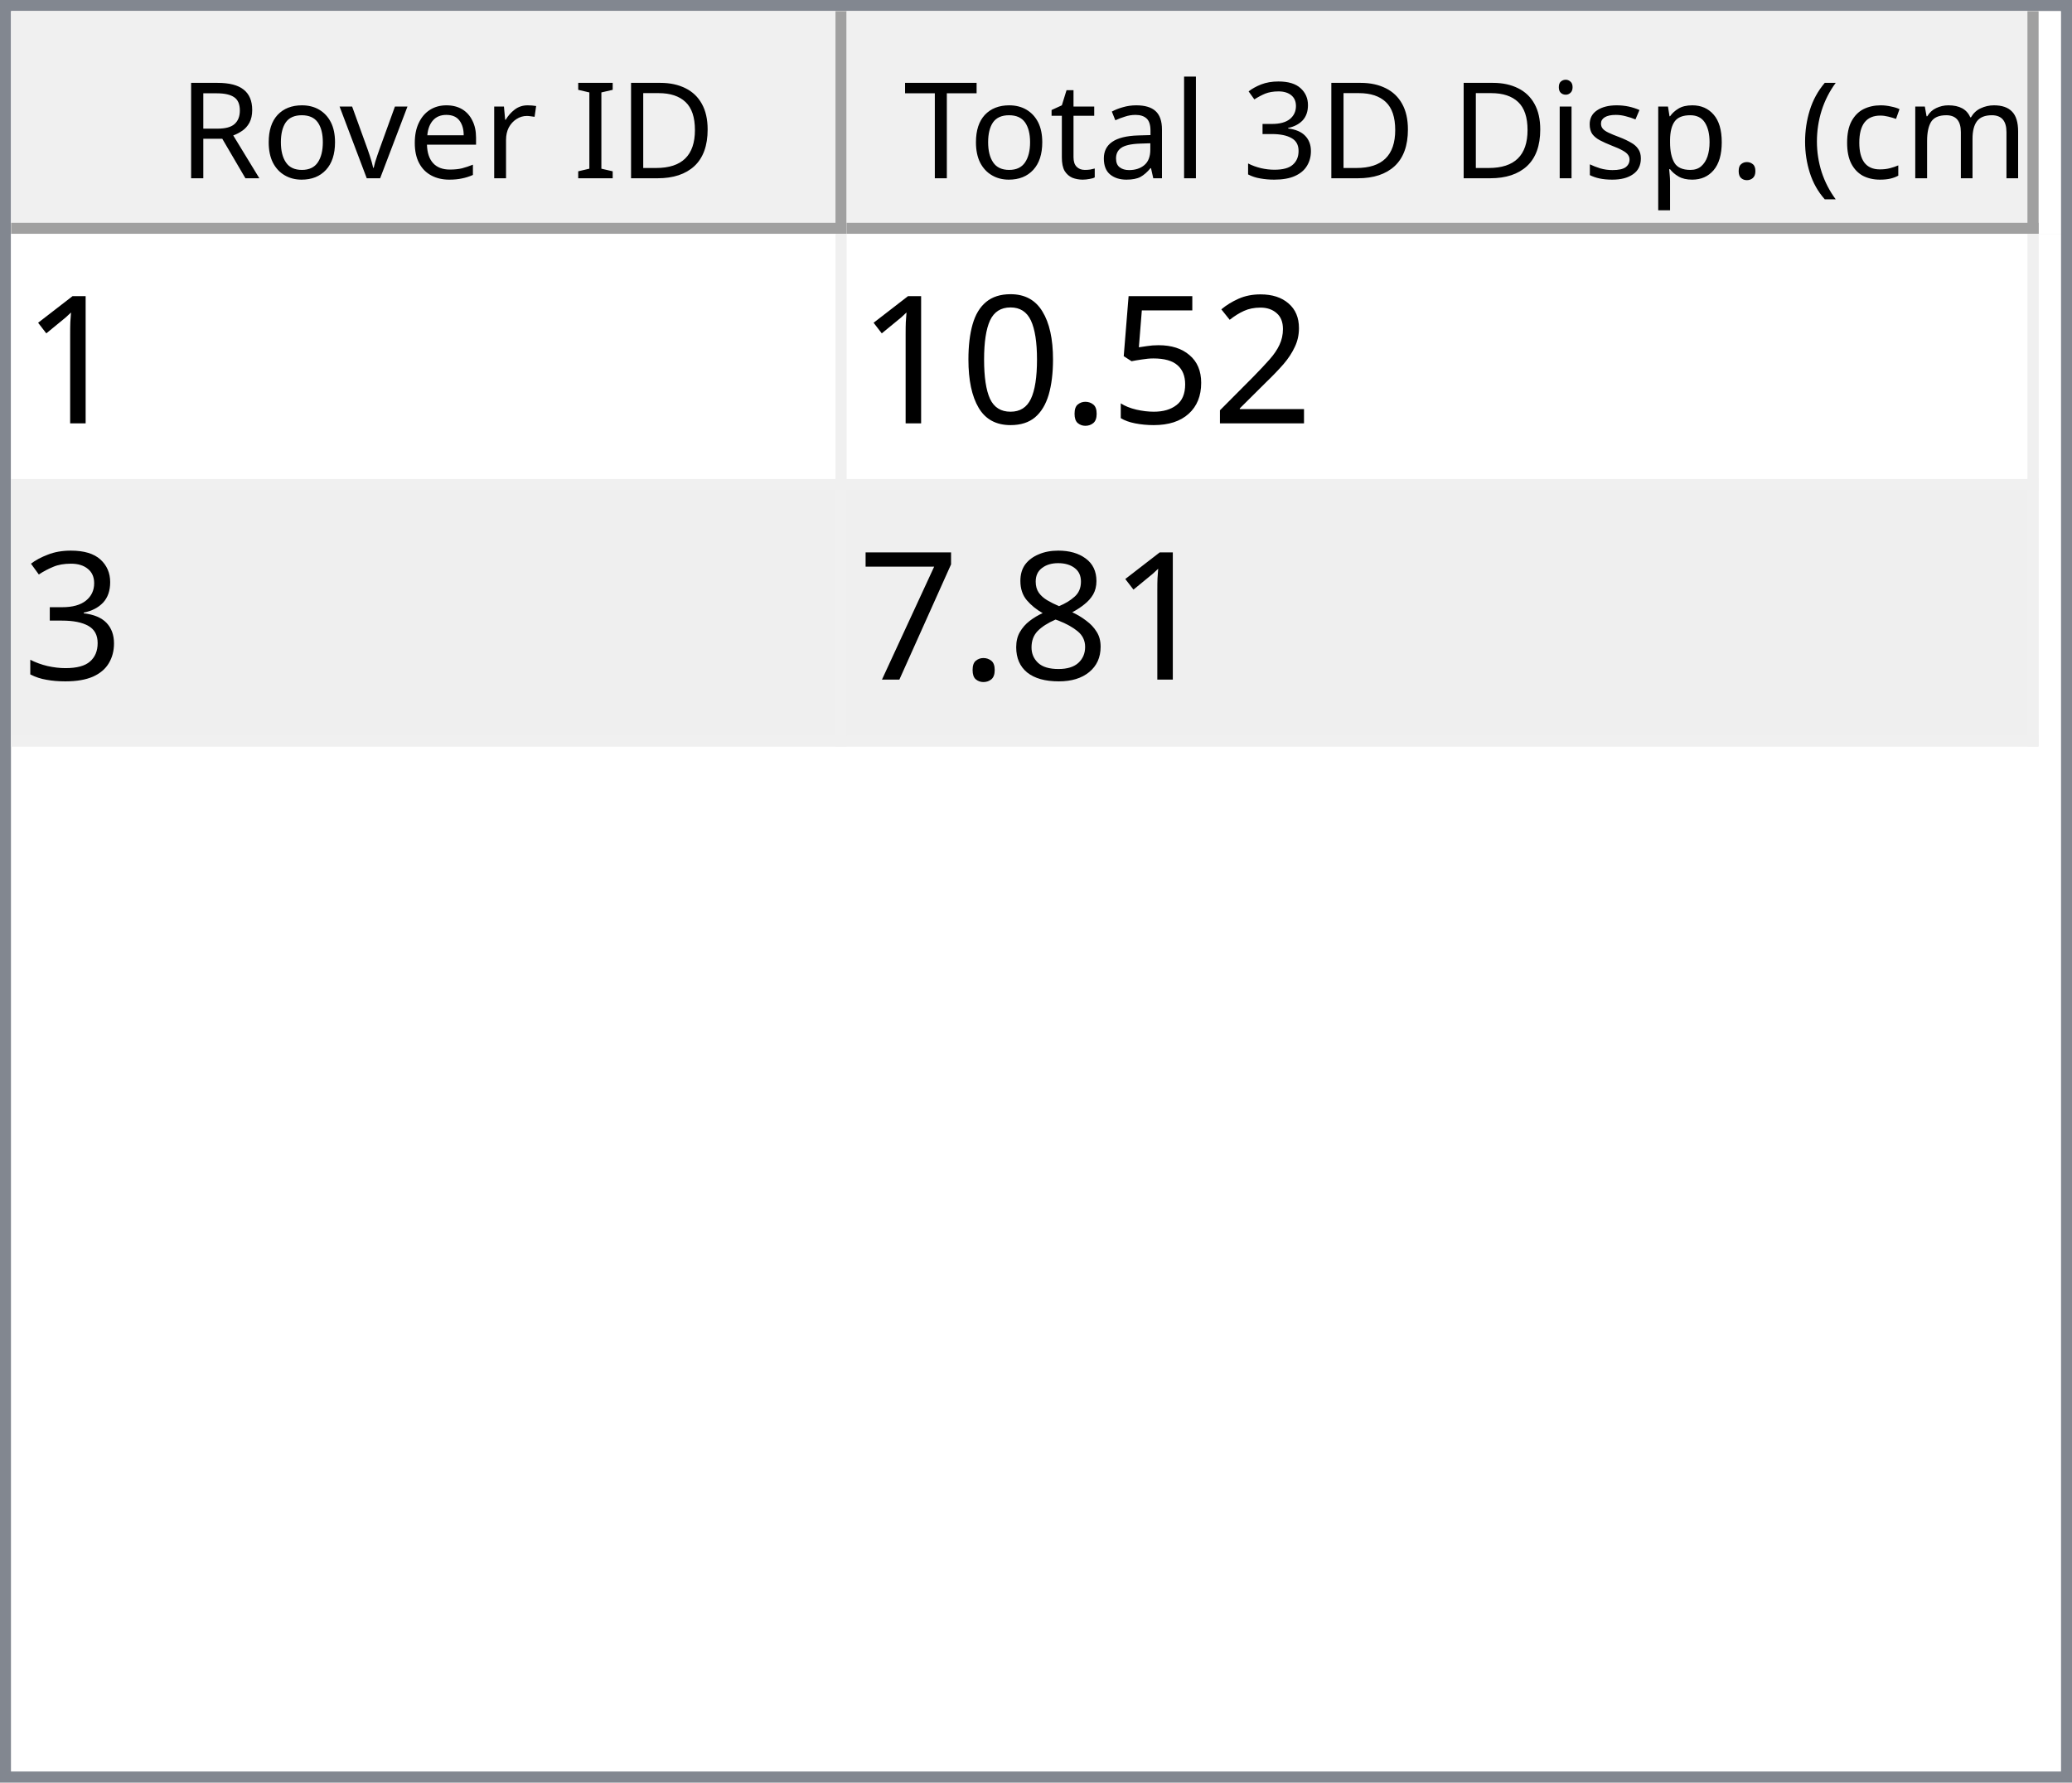
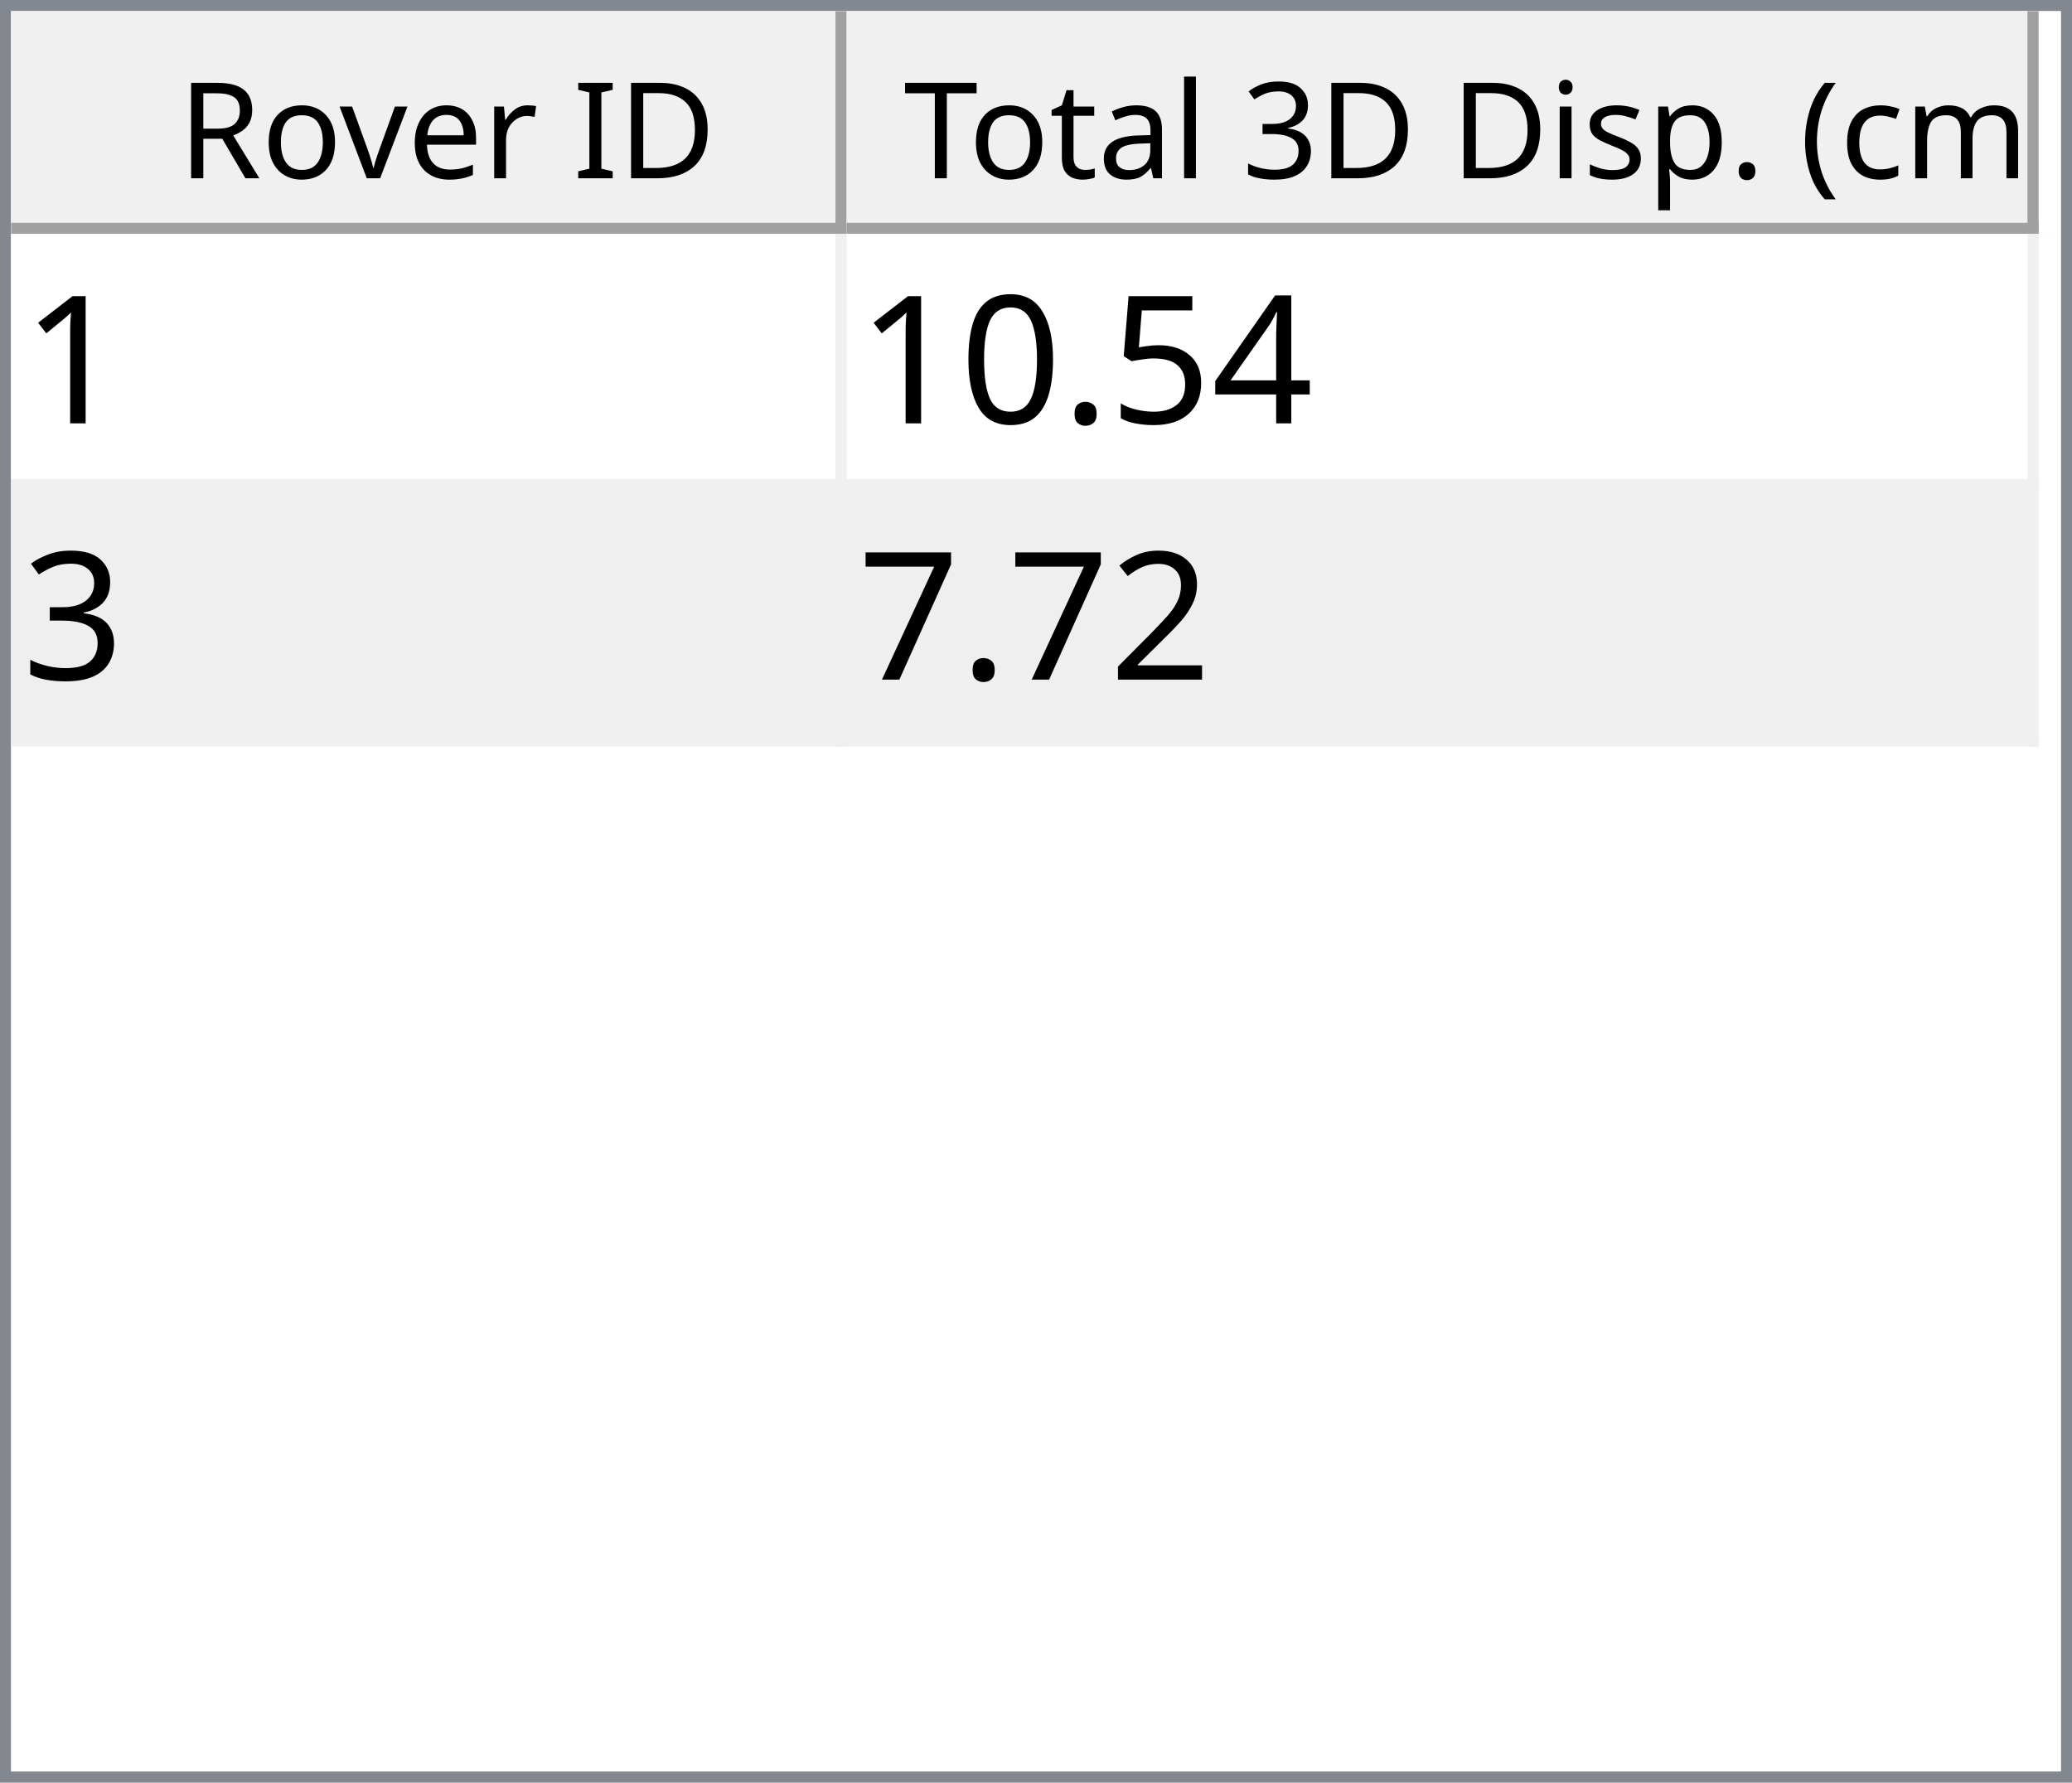
<svg xmlns="http://www.w3.org/2000/svg" style="fill-opacity:1; color-rendering:auto; color-interpolation:auto; text-rendering:auto; stroke:black; stroke-linecap:square; stroke-miterlimit:10; shape-rendering:auto; stroke-opacity:1; fill:black; stroke-dasharray:none; font-weight:normal; stroke-width:1; font-family:'Dialog'; font-style:normal; stroke-linejoin:miter; font-size:12px; stroke-dashoffset:0; image-rendering:auto;" width="186" height="160">
  <defs id="genericDefs" />
  <g>
    <defs id="defs1">
      <clipPath clipPathUnits="userSpaceOnUse" id="clipPath1">
        <path d="M0 0 L186 0 L186 160 L0 160 L0 0 Z" />
      </clipPath>
      <clipPath clipPathUnits="userSpaceOnUse" id="clipPath2">
        <path d="M0 0 L0 160 L186 160 L186 0 Z" />
      </clipPath>
      <clipPath clipPathUnits="userSpaceOnUse" id="clipPath3">
        <path d="M0 0 L0 20 L184 20 L184 0 Z" />
      </clipPath>
      <clipPath clipPathUnits="userSpaceOnUse" id="clipPath4">
        <path d="M0 0 L0 20 L75 20 L75 0 Z" />
      </clipPath>
      <clipPath clipPathUnits="userSpaceOnUse" id="clipPath5">
        <path d="M1 1 L1 19 L74 19 L74 1 Z" />
      </clipPath>
      <clipPath clipPathUnits="userSpaceOnUse" id="clipPath6">
        <path d="M0 0 L0 18 L73 18 L73 0 Z" />
      </clipPath>
      <clipPath clipPathUnits="userSpaceOnUse" id="clipPath7">
        <path d="M-0.5 -0.5 L-0.5 19.5 L74.5 19.5 L74.5 -0.5 Z" />
      </clipPath>
      <clipPath clipPathUnits="userSpaceOnUse" id="clipPath8">
        <path d="M0 0 L0 20 L107 20 L107 0 Z" />
      </clipPath>
      <clipPath clipPathUnits="userSpaceOnUse" id="clipPath9">
        <path d="M1 1 L1 19 L106 19 L106 1 Z" />
      </clipPath>
      <clipPath clipPathUnits="userSpaceOnUse" id="clipPath10">
        <path d="M0 0 L0 18 L105 18 L105 0 Z" />
      </clipPath>
      <clipPath clipPathUnits="userSpaceOnUse" id="clipPath11">
        <path d="M-0.5 -0.5 L-0.5 19.5 L106.5 19.5 L106.5 -0.5 Z" />
      </clipPath>
      <clipPath clipPathUnits="userSpaceOnUse" id="clipPath12">
        <path d="M0 0 L0 138 L184 138 L184 0 Z" />
      </clipPath>
      <clipPath clipPathUnits="userSpaceOnUse" id="clipPath13">
        <path d="M0 0 L0 46 L182 46 L182 0 Z" />
      </clipPath>
      <clipPath clipPathUnits="userSpaceOnUse" id="clipPath14">
        <path d="M-0.5 -0.5 L-0.5 45.5 L181.5 45.5 L181.5 -0.5 Z" />
      </clipPath>
      <clipPath clipPathUnits="userSpaceOnUse" id="clipPath15">
        <path d="M0 0 L0 22 L74 22 L74 0 Z" />
      </clipPath>
      <clipPath clipPathUnits="userSpaceOnUse" id="clipPath16">
        <path d="M0 0 L0 22 L106 22 L106 0 Z" />
      </clipPath>
      <font horiz-adv-x="64.551" id="font1">
        <font-face ascent="107.91" descent="25.098" units-per-em="100" style="font-style:normal; font-family:Segoe UI; font-weight:normal;" />
        <missing-glyph horiz-adv-x="64.551" d="M8.109 0 L8.109 68.266 L56.453 68.266 L56.453 0 L8.109 0 ZM15.328 7.234 L49.219 7.234 L49.219 61.031 L15.328 61.031 L15.328 7.234 Z" />
        <glyph unicode="D" horiz-adv-x="70.117" d="M9.188 0 L9.188 70.016 L28.516 70.016 Q65.531 70.016 65.531 35.891 Q65.531 19.672 55.25 9.836 Q44.969 0 27.734 0 L9.188 0 ZM17.391 62.594 L17.391 7.422 L27.828 7.422 Q41.609 7.422 49.273 14.797 Q56.938 22.172 56.938 35.688 Q56.938 62.594 28.328 62.594 L17.391 62.594 Z" />
        <glyph unicode="I" horiz-adv-x="26.611" d="M17.391 0 L9.188 0 L9.188 70.016 L17.391 70.016 L17.391 0 Z" />
        <glyph unicode=" " horiz-adv-x="27.393" d="" />
        <glyph unicode="r" horiz-adv-x="34.766" d="M34.188 41.891 Q32.078 43.5 28.125 43.5 Q23 43.5 19.555 38.672 Q16.109 33.844 16.109 25.484 L16.109 0 L8.109 0 L8.109 50 L16.109 50 L16.109 39.703 L16.312 39.703 Q18.016 44.969 21.531 47.922 Q25.047 50.875 29.391 50.875 Q32.516 50.875 34.188 50.203 L34.188 41.891 Z" />
        <glyph unicode="e" horiz-adv-x="52.295" d="M48.297 23 L12.984 23 Q13.188 14.656 17.484 10.109 Q21.781 5.562 29.297 5.562 Q37.75 5.562 44.828 11.141 L44.828 3.609 Q38.234 -1.172 27.391 -1.172 Q16.797 -1.172 10.742 5.641 Q4.688 12.453 4.688 24.812 Q4.688 36.469 11.305 43.82 Q17.922 51.172 27.734 51.172 Q37.547 51.172 42.922 44.828 Q48.297 38.484 48.297 27.203 L48.297 23 ZM40.094 29.781 Q40.047 36.719 36.75 40.578 Q33.453 44.438 27.594 44.438 Q21.922 44.438 17.969 40.383 Q14.016 36.328 13.094 29.781 L40.094 29.781 Z" />
        <glyph unicode="v" horiz-adv-x="47.9" d="M47.406 50 L27.484 0 L19.625 0 L0.688 50 L9.469 50 L22.172 13.672 Q23.578 9.672 23.922 6.688 L24.125 6.688 Q24.609 10.453 25.688 13.484 L38.969 50 L47.406 50 Z" />
        <glyph unicode="o" horiz-adv-x="58.594" d="M29 -1.172 Q17.922 -1.172 11.305 5.836 Q4.688 12.844 4.688 24.422 Q4.688 37.016 11.57 44.094 Q18.453 51.172 30.172 51.172 Q41.359 51.172 47.633 44.289 Q53.906 37.406 53.906 25.203 Q53.906 13.234 47.141 6.031 Q40.375 -1.172 29 -1.172 ZM29.594 44.438 Q21.875 44.438 17.383 39.188 Q12.891 33.938 12.891 24.703 Q12.891 15.828 17.43 10.695 Q21.969 5.562 29.594 5.562 Q37.359 5.562 41.531 10.594 Q45.703 15.625 45.703 24.906 Q45.703 34.281 41.531 39.359 Q37.359 44.438 29.594 44.438 Z" />
        <glyph unicode="R" horiz-adv-x="59.814" d="M59.375 0 L49.609 0 L37.891 19.625 Q36.281 22.359 34.766 24.289 Q33.25 26.219 31.664 27.438 Q30.078 28.656 28.25 29.219 Q26.422 29.781 24.125 29.781 L17.391 29.781 L17.391 0 L9.188 0 L9.188 70.016 L30.078 70.016 Q34.672 70.016 38.555 68.867 Q42.438 67.719 45.289 65.375 Q48.141 63.031 49.758 59.547 Q51.375 56.062 51.375 51.375 Q51.375 47.703 50.273 44.656 Q49.172 41.609 47.148 39.211 Q45.125 36.812 42.266 35.133 Q39.406 33.453 35.844 32.516 L35.844 32.328 Q37.594 31.547 38.891 30.547 Q40.188 29.547 41.359 28.18 Q42.531 26.812 43.68 25.078 Q44.828 23.344 46.234 21.047 L59.375 0 ZM17.391 62.594 L17.391 37.203 L28.516 37.203 Q31.594 37.203 34.203 38.133 Q36.812 39.062 38.719 40.797 Q40.625 42.531 41.703 45.047 Q42.781 47.562 42.781 50.688 Q42.781 56.297 39.141 59.445 Q35.5 62.594 28.609 62.594 L17.391 62.594 Z" />
        <glyph unicode=")" horiz-adv-x="30.176" d="M8.297 -15.922 L1.172 -15.922 Q16.406 2.344 16.406 26.812 Q16.406 51.469 1.078 70.016 L8.297 70.016 Q23.531 52.156 23.531 26.703 Q23.531 1.375 8.297 -15.922 Z" />
        <glyph unicode="m" horiz-adv-x="86.133" d="M79.109 0 L71.094 0 L71.094 28.719 Q71.094 37.016 68.531 40.727 Q65.969 44.438 59.906 44.438 Q54.781 44.438 51.195 39.75 Q47.609 35.062 47.609 28.516 L47.609 0 L39.594 0 L39.594 29.688 Q39.594 44.438 28.219 44.438 Q22.953 44.438 19.531 40.016 Q16.109 35.594 16.109 28.516 L16.109 0 L8.109 0 L8.109 50 L16.109 50 L16.109 42.094 L16.312 42.094 Q21.625 51.172 31.844 51.172 Q36.969 51.172 40.773 48.312 Q44.578 45.453 46 40.828 Q51.562 51.172 62.594 51.172 Q79.109 51.172 79.109 30.812 L79.109 0 Z" />
        <glyph unicode="c" horiz-adv-x="46.191" d="M42.188 2.297 Q36.422 -1.172 28.516 -1.172 Q17.828 -1.172 11.258 5.789 Q4.688 12.75 4.688 23.828 Q4.688 36.188 11.766 43.68 Q18.844 51.172 30.672 51.172 Q37.25 51.172 42.281 48.734 L42.281 40.531 Q36.719 44.438 30.375 44.438 Q22.703 44.438 17.797 38.945 Q12.891 33.453 12.891 24.516 Q12.891 15.719 17.508 10.641 Q22.125 5.562 29.891 5.562 Q36.422 5.562 42.188 9.906 L42.188 2.297 Z" />
        <glyph unicode="(" horiz-adv-x="30.176" d="M29.109 -15.922 L21.969 -15.922 Q6.844 1.375 6.844 26.703 Q6.844 52.156 21.969 70.016 L29.203 70.016 Q13.875 51.469 13.875 26.812 Q13.875 2.344 29.109 -15.922 Z" />
        <glyph unicode="." horiz-adv-x="21.68" d="M10.891 -1.078 Q8.641 -1.078 7.055 0.539 Q5.469 2.156 5.469 4.391 Q5.469 6.641 7.055 8.273 Q8.641 9.906 10.891 9.906 Q13.188 9.906 14.797 8.273 Q16.406 6.641 16.406 4.391 Q16.406 2.156 14.797 0.539 Q13.188 -1.078 10.891 -1.078 Z" />
        <glyph unicode="p" horiz-adv-x="58.789" d="M16.312 7.234 L16.109 7.234 L16.109 -23 L8.109 -23 L8.109 50 L16.109 50 L16.109 41.219 L16.312 41.219 Q22.219 51.172 33.594 51.172 Q43.266 51.172 48.688 44.461 Q54.109 37.75 54.109 26.469 Q54.109 13.922 48 6.375 Q41.891 -1.172 31.297 -1.172 Q21.578 -1.172 16.312 7.234 ZM16.109 27.391 L16.109 20.406 Q16.109 14.203 20.141 9.883 Q24.172 5.562 30.375 5.562 Q37.641 5.562 41.773 11.133 Q45.906 16.703 45.906 26.609 Q45.906 34.969 42.047 39.703 Q38.188 44.438 31.594 44.438 Q24.609 44.438 20.359 39.578 Q16.109 34.719 16.109 27.391 Z" />
        <glyph unicode="s" horiz-adv-x="42.432" d="M5.078 1.812 L5.078 10.406 Q11.625 5.562 19.484 5.562 Q30.031 5.562 30.031 12.594 Q30.031 14.594 29.125 15.992 Q28.219 17.391 26.68 18.461 Q25.141 19.531 23.07 20.383 Q21 21.234 18.609 22.172 Q15.281 23.484 12.766 24.828 Q10.25 26.172 8.57 27.859 Q6.891 29.547 6.031 31.695 Q5.172 33.844 5.172 36.719 Q5.172 40.234 6.789 42.945 Q8.406 45.656 11.086 47.484 Q13.766 49.312 17.211 50.242 Q20.656 51.172 24.312 51.172 Q30.812 51.172 35.938 48.922 L35.938 40.828 Q30.422 44.438 23.25 44.438 Q21 44.438 19.195 43.922 Q17.391 43.406 16.094 42.477 Q14.797 41.547 14.086 40.258 Q13.375 38.969 13.375 37.406 Q13.375 35.453 14.086 34.133 Q14.797 32.812 16.164 31.789 Q17.531 30.766 19.484 29.938 Q21.438 29.109 23.922 28.125 Q27.25 26.859 29.883 25.516 Q32.516 24.172 34.375 22.484 Q36.234 20.797 37.234 18.602 Q38.234 16.406 38.234 13.375 Q38.234 9.672 36.602 6.938 Q34.969 4.203 32.234 2.398 Q29.5 0.594 25.93 -0.289 Q22.359 -1.172 18.453 -1.172 Q10.75 -1.172 5.078 1.812 Z" />
        <glyph unicode="i" horiz-adv-x="24.219" d="M12.203 62.703 Q10.062 62.703 8.547 64.164 Q7.031 65.625 7.031 67.875 Q7.031 70.125 8.547 71.609 Q10.062 73.094 12.203 73.094 Q14.406 73.094 15.945 71.609 Q17.484 70.125 17.484 67.875 Q17.484 65.719 15.945 64.211 Q14.406 62.703 12.203 62.703 ZM16.109 0 L8.109 0 L8.109 50 L16.109 50 L16.109 0 Z" />
        <glyph unicode="3" horiz-adv-x="53.906" d="M46.531 19.828 Q46.531 15.094 44.75 11.211 Q42.969 7.328 39.719 4.57 Q36.469 1.812 31.93 0.297 Q27.391 -1.219 21.922 -1.219 Q11.922 -1.219 6 2.594 L6 11.188 Q13.094 5.609 22.219 5.609 Q25.875 5.609 28.828 6.539 Q31.781 7.469 33.906 9.227 Q36.031 10.984 37.18 13.477 Q38.328 15.969 38.328 19.094 Q38.328 32.812 18.797 32.812 L12.984 32.812 L12.984 39.594 L18.5 39.594 Q35.797 39.594 35.797 52.484 Q35.797 64.406 22.609 64.406 Q15.188 64.406 8.688 59.422 L8.688 67.188 Q15.375 71.188 24.609 71.188 Q29 71.188 32.57 69.969 Q36.141 68.75 38.68 66.555 Q41.219 64.359 42.609 61.281 Q44 58.203 44 54.5 Q44 40.672 30.031 36.719 L30.031 36.531 Q33.594 36.141 36.625 34.797 Q39.656 33.453 41.852 31.305 Q44.047 29.156 45.289 26.25 Q46.531 23.344 46.531 19.828 Z" />
        <glyph unicode="l" horiz-adv-x="24.219" d="M16.109 0 L8.109 0 L8.109 74.031 L16.109 74.031 L16.109 0 Z" />
        <glyph unicode="a" horiz-adv-x="50.879" d="M43.891 0 L35.891 0 L35.891 7.812 L35.688 7.812 Q30.469 -1.172 20.312 -1.172 Q12.844 -1.172 8.617 2.781 Q4.391 6.734 4.391 13.281 Q4.391 27.297 20.906 29.594 L35.891 31.688 Q35.891 44.438 25.594 44.438 Q16.547 44.438 9.281 38.281 L9.281 46.484 Q16.656 51.172 26.266 51.172 Q43.891 51.172 43.891 32.516 L43.891 0 ZM35.891 25.297 L23.828 23.641 Q18.266 22.859 15.43 20.875 Q12.594 18.891 12.594 13.875 Q12.594 10.203 15.211 7.883 Q17.828 5.562 22.172 5.562 Q28.125 5.562 32.008 9.742 Q35.891 13.922 35.891 20.312 L35.891 25.297 Z" />
        <glyph unicode="t" horiz-adv-x="33.887" d="M31.297 0.484 Q28.469 -1.078 23.828 -1.078 Q10.688 -1.078 10.688 13.578 L10.688 43.172 L2.094 43.172 L2.094 50 L10.688 50 L10.688 62.203 L18.703 64.797 L18.703 50 L31.297 50 L31.297 43.172 L18.703 43.172 L18.703 14.984 Q18.703 9.969 20.414 7.82 Q22.125 5.672 26.078 5.672 Q29.109 5.672 31.297 7.328 L31.297 0.484 Z" />
        <glyph unicode="T" horiz-adv-x="52.393" d="M50.594 62.594 L30.375 62.594 L30.375 0 L22.172 0 L22.172 62.594 L2 62.594 L2 70.016 L50.594 70.016 L50.594 62.594 Z" />
      </font>
      <font horiz-adv-x="75.0" id="font2">
        <font-face ascent="100.537" descent="21.973" units-per-em="100" style="font-style:normal; font-family:sans-serif; font-weight:normal;" />
        <missing-glyph horiz-adv-x="75.0" d="M12.5 0 L12.5 62.5 L62.5 62.5 L62.5 0 L12.5 0 ZM14.062 1.562 L60.938 1.562 L60.938 60.938 L14.062 60.938 L14.062 1.562 Z" />
        <glyph unicode="1" horiz-adv-x="55.615" d="M37.25 0 L28.469 0 L28.469 56 Q25.297 52.984 20.141 49.953 Q14.984 46.922 10.891 45.406 L10.891 53.906 Q18.266 57.375 23.781 62.305 Q29.297 67.234 31.594 71.875 L37.25 71.875 L37.25 0 Z" />
-         <glyph unicode="2" horiz-adv-x="55.615" d="M50.344 8.453 L50.344 0 L3.031 0 Q2.938 3.172 4.047 6.109 Q5.859 10.938 9.836 15.625 Q13.812 20.312 21.344 26.469 Q33.016 36.031 37.117 41.625 Q41.219 47.219 41.219 52.203 Q41.219 57.422 37.477 61.008 Q33.734 64.594 27.734 64.594 Q21.391 64.594 17.578 60.789 Q13.766 56.984 13.719 50.25 L4.688 51.172 Q5.609 61.281 11.664 66.578 Q17.719 71.875 27.938 71.875 Q38.234 71.875 44.242 66.164 Q50.25 60.453 50.25 52 Q50.25 47.703 48.492 43.555 Q46.734 39.406 42.656 34.812 Q38.578 30.219 29.109 22.219 Q21.188 15.578 18.945 13.211 Q16.703 10.844 15.234 8.453 L50.344 8.453 Z" />
+         <glyph unicode="4" horiz-adv-x="55.615" d="M32.328 0 L32.328 17.141 L1.266 17.141 L1.266 25.203 L33.938 71.578 L41.109 71.578 L41.109 25.203 L50.781 25.203 L50.781 17.141 L41.109 17.141 L41.109 0 L32.328 0 ZM32.328 25.203 L32.328 57.469 L9.906 25.203 L32.328 25.203 Z" />
        <glyph unicode="5" horiz-adv-x="55.615" d="M4.156 18.75 L13.375 19.531 Q14.406 12.797 18.141 9.398 Q21.875 6 27.156 6 Q33.5 6 37.891 10.789 Q42.281 15.578 42.281 23.484 Q42.281 31 38.062 35.352 Q33.844 39.703 27 39.703 Q22.75 39.703 19.336 37.773 Q15.922 35.844 13.969 32.766 L5.719 33.844 L12.641 70.609 L48.25 70.609 L48.25 62.203 L19.672 62.203 L15.828 42.969 Q22.266 47.469 29.344 47.469 Q38.719 47.469 45.164 40.969 Q51.609 34.469 51.609 24.266 Q51.609 14.547 45.953 7.469 Q39.062 -1.219 27.156 -1.219 Q17.391 -1.219 11.211 4.25 Q5.031 9.719 4.156 18.75 Z" />
        <glyph unicode="." horiz-adv-x="27.783" d="M9.078 0 L9.078 10.016 L19.094 10.016 L19.094 0 L9.078 0 Z" />
        <glyph unicode="0" horiz-adv-x="55.615" d="M4.156 35.297 Q4.156 48 6.766 55.742 Q9.375 63.484 14.523 67.68 Q19.672 71.875 27.484 71.875 Q33.25 71.875 37.594 69.555 Q41.938 67.234 44.773 62.867 Q47.609 58.5 49.219 52.227 Q50.828 45.953 50.828 35.297 Q50.828 22.703 48.242 14.969 Q45.656 7.234 40.508 3.008 Q35.359 -1.219 27.484 -1.219 Q17.141 -1.219 11.234 6.203 Q4.156 15.141 4.156 35.297 ZM13.188 35.297 Q13.188 17.672 17.312 11.836 Q21.438 6 27.484 6 Q33.547 6 37.672 11.859 Q41.797 17.719 41.797 35.297 Q41.797 52.984 37.672 58.789 Q33.547 64.594 27.391 64.594 Q21.344 64.594 17.719 59.469 Q13.188 52.938 13.188 35.297 Z" />
        <glyph unicode="3" horiz-adv-x="55.615" d="M4.203 18.891 L12.984 20.062 Q14.5 12.594 18.141 9.297 Q21.781 6 27 6 Q33.203 6 37.477 10.297 Q41.75 14.594 41.75 20.953 Q41.75 27 37.797 30.93 Q33.844 34.859 27.734 34.859 Q25.25 34.859 21.531 33.891 L22.516 41.609 Q23.391 41.5 23.922 41.5 Q29.547 41.5 34.039 44.43 Q38.531 47.359 38.531 53.469 Q38.531 58.297 35.258 61.477 Q31.984 64.656 26.812 64.656 Q21.688 64.656 18.266 61.43 Q14.844 58.203 13.875 51.766 L5.078 53.328 Q6.688 62.156 12.398 67.016 Q18.109 71.875 26.609 71.875 Q32.469 71.875 37.398 69.359 Q42.328 66.844 44.945 62.5 Q47.562 58.156 47.562 53.266 Q47.562 48.641 45.07 44.828 Q42.578 41.016 37.703 38.766 Q44.047 37.312 47.562 32.695 Q51.078 28.078 51.078 21.141 Q51.078 11.766 44.242 5.25 Q37.406 -1.266 26.953 -1.266 Q17.531 -1.266 11.305 4.352 Q5.078 9.969 4.203 18.891 Z" />
-         <glyph unicode="8" horiz-adv-x="55.615" d="M17.672 38.812 Q12.203 40.828 9.57 44.539 Q6.938 48.25 6.938 53.422 Q6.938 61.234 12.555 66.555 Q18.172 71.875 27.484 71.875 Q36.859 71.875 42.578 66.43 Q48.297 60.984 48.297 53.172 Q48.297 48.188 45.68 44.508 Q43.062 40.828 37.75 38.812 Q44.344 36.672 47.781 31.883 Q51.219 27.094 51.219 20.453 Q51.219 11.281 44.727 5.031 Q38.234 -1.219 27.641 -1.219 Q17.047 -1.219 10.547 5.055 Q4.047 11.328 4.047 20.703 Q4.047 27.688 7.594 32.398 Q11.141 37.109 17.672 38.812 ZM15.922 53.719 Q15.922 48.641 19.195 45.414 Q22.469 42.188 27.688 42.188 Q32.766 42.188 36.016 45.383 Q39.266 48.578 39.266 53.219 Q39.266 58.062 35.914 61.359 Q32.562 64.656 27.594 64.656 Q22.562 64.656 19.242 61.43 Q15.922 58.203 15.922 53.719 ZM13.094 20.656 Q13.094 16.891 14.875 13.375 Q16.656 9.859 20.172 7.93 Q23.688 6 27.734 6 Q34.031 6 38.133 10.055 Q42.234 14.109 42.234 20.359 Q42.234 26.703 38.016 30.859 Q33.797 35.016 27.438 35.016 Q21.234 35.016 17.164 30.914 Q13.094 26.812 13.094 20.656 Z" />
+         <glyph unicode="2" horiz-adv-x="55.615" d="M50.344 8.453 L50.344 0 L3.031 0 Q2.938 3.172 4.047 6.109 Q5.859 10.938 9.836 15.625 Q13.812 20.312 21.344 26.469 Q33.016 36.031 37.117 41.625 Q41.219 47.219 41.219 52.203 Q41.219 57.422 37.477 61.008 Q33.734 64.594 27.734 64.594 Q21.391 64.594 17.578 60.789 Q13.766 56.984 13.719 50.25 L4.688 51.172 Q5.609 61.281 11.664 66.578 Q17.719 71.875 27.938 71.875 Q38.234 71.875 44.242 66.164 Q50.25 60.453 50.25 52 Q50.25 47.703 48.492 43.555 Q46.734 39.406 42.656 34.812 Q38.578 30.219 29.109 22.219 Q21.188 15.578 18.945 13.211 Q16.703 10.844 15.234 8.453 L50.344 8.453 Z" />
        <glyph unicode="7" horiz-adv-x="55.615" d="M4.734 62.203 L4.734 70.656 L51.078 70.656 L51.078 63.812 Q44.234 56.547 37.523 44.484 Q30.812 32.422 27.156 19.672 Q24.516 10.688 23.781 0 L14.75 0 Q14.891 8.453 18.062 20.414 Q21.234 32.375 27.172 43.484 Q33.109 54.594 39.797 62.203 L4.734 62.203 Z" />
      </font>
    </defs>
    <g style="fill:white; stroke:white;">
      <rect x="0" y="0" width="186" style="clip-path:url(#clipPath1); stroke:none;" height="160" />
    </g>
    <g style="fill:white; text-rendering:optimizeSpeed; color-rendering:optimizeSpeed; image-rendering:optimizeSpeed; shape-rendering:crispEdges; stroke:white; color-interpolation:sRGB;">
      <rect x="0" width="186" height="160" y="0" style="stroke:none;" />
      <path style="stroke:none;" d="M0 160 L186 160 L186 0 L0 0 Z" />
    </g>
    <g style="fill:rgb(240,240,240); font-family:'Segoe UI'; stroke:rgb(240,240,240);">
      <rect x="0" y="0" width="186" style="clip-path:url(#clipPath2); stroke:none;" height="160" />
    </g>
    <g style="fill:rgb(130,135,144); font-family:'Segoe UI'; stroke:rgb(130,135,144);">
      <path d="M0 0 L186 0 L186 160 L0 160 L0 0 ZM1 1 L185 1 L185 159 L1 159 L1 1 Z" style="fill-rule:evenodd; clip-path:url(#clipPath2); stroke:none;" />
    </g>
    <g style="fill:white; font-family:'Segoe UI'; stroke:white;" transform="translate(1,1)">
      <rect x="0" y="0" width="184" style="clip-path:url(#clipPath3); stroke:none;" height="20" />
    </g>
    <g style="fill:rgb(240,240,240); font-family:'Segoe UI'; stroke:rgb(240,240,240);" transform="translate(1,1)">
      <rect x="0" y="0" width="75" style="clip-path:url(#clipPath4); stroke:none;" height="20" />
    </g>
    <g style="font-family:'Segoe UI';" transform="translate(2,2)">
      <text x="14" xml:space="preserve" y="14" style="clip-path:url(#clipPath6); stroke:none;">Rover ID</text>
    </g>
    <g style="fill:rgb(160,160,160); font-family:'Segoe UI'; stroke:rgb(160,160,160); stroke-linejoin:bevel;" transform="translate(1.5,1.5)">
      <line x1="74" x2="74" y1="0" style="fill:none; clip-path:url(#clipPath7);" y2="19" />
    </g>
    <g style="fill:rgb(160,160,160); font-family:'Segoe UI'; stroke:rgb(160,160,160); stroke-linejoin:bevel;" transform="matrix(1,0,0,1,1,1) translate(0.5,0.5)">
      <line x1="0" x2="74" y1="19" style="fill:none; clip-path:url(#clipPath7);" y2="19" />
    </g>
    <g style="fill:rgb(240,240,240); font-family:'Segoe UI'; stroke:rgb(240,240,240);" transform="translate(76,1)">
      <rect x="0" y="0" width="107" style="clip-path:url(#clipPath8); stroke:none;" height="20" />
    </g>
    <g style="font-family:'Segoe UI';" transform="translate(77,2)">
      <text x="1" xml:space="preserve" y="14" style="clip-path:url(#clipPath10); stroke:none;"> Total 3D Disp. (cm)</text>
    </g>
    <g style="fill:rgb(160,160,160); font-family:'Segoe UI'; stroke:rgb(160,160,160); stroke-linejoin:bevel;" transform="translate(76.5,1.5)">
      <line x1="106" x2="106" y1="0" style="fill:none; clip-path:url(#clipPath11);" y2="19" />
    </g>
    <g style="fill:rgb(160,160,160); font-family:'Segoe UI'; stroke:rgb(160,160,160); stroke-linejoin:bevel;" transform="matrix(1,0,0,1,76,1) translate(0.5,0.5)">
      <line x1="0" x2="106" y1="19" style="fill:none; clip-path:url(#clipPath11);" y2="19" />
    </g>
    <g style="fill:white; font-family:'Segoe UI'; stroke:white;" transform="translate(1,21)">
      <rect x="0" y="0" width="184" style="clip-path:url(#clipPath12); stroke:none;" height="138" />
    </g>
    <g style="fill:rgb(240,240,240); font-size:16px; font-family:sans-serif; stroke:rgb(240,240,240);" transform="translate(1,21)">
      <rect x="0" y="0" width="182" style="clip-path:url(#clipPath13); stroke:none;" height="46" />
      <line transform="translate(0.5,0.5)" x1="0" x2="181" y1="22" style="clip-path:url(#clipPath14); fill:none; stroke-linejoin:bevel;" y2="22" />
    </g>
    <g transform="matrix(1,0,0,1,1,21) translate(0.5,0.5)" style="fill:rgb(240,240,240); font-size:16px; font-family:sans-serif; stroke:rgb(240,240,240); stroke-linejoin:bevel;">
      <line x1="0" x2="181" y1="45" style="fill:none; clip-path:url(#clipPath14);" y2="45" />
    </g>
    <g transform="matrix(1,0,0,1,1,21) translate(0.5,0.5)" style="fill:rgb(240,240,240); font-size:16px; font-family:sans-serif; stroke:rgb(240,240,240); stroke-linejoin:bevel;">
      <line x1="74" x2="74" y1="0" style="fill:none; clip-path:url(#clipPath14);" y2="45" />
    </g>
    <g transform="matrix(1,0,0,1,1,21) translate(0.5,0.5)" style="fill:rgb(240,240,240); font-size:16px; font-family:sans-serif; stroke:rgb(240,240,240); stroke-linejoin:bevel;">
      <line x1="181" x2="181" y1="0" style="fill:none; clip-path:url(#clipPath14);" y2="45" />
    </g>
    <g style="fill:white; font-size:16px; font-family:sans-serif; stroke:white;" transform="matrix(1,0,0,1,1,21)">
      <rect x="0" y="0" width="74" style="clip-path:url(#clipPath15); stroke:none;" height="22" />
      <text x="1" y="17" style="fill:black; clip-path:url(#clipPath15); stroke:none;" xml:space="preserve">1</text>
    </g>
    <g style="fill:white; font-size:16px; font-family:sans-serif; stroke:white;" transform="matrix(1,0,0,1,1,21) translate(75,0)">
      <rect x="0" y="0" width="106" style="clip-path:url(#clipPath16); stroke:none;" height="22" />
-       <text x="1" y="17" style="fill:black; clip-path:url(#clipPath16); stroke:none;" xml:space="preserve">10.52</text>
+       <text x="1" y="17" style="fill:black; clip-path:url(#clipPath16); stroke:none;" xml:space="preserve">10.54</text>
    </g>
    <g style="fill:rgb(239,239,239); font-size:16px; font-family:sans-serif; stroke:rgb(239,239,239);" transform="matrix(1,0,0,1,1,21) translate(0,23)">
      <rect x="0" y="0" width="74" style="clip-path:url(#clipPath15); stroke:none;" height="22" />
      <text x="1" y="17" style="fill:black; clip-path:url(#clipPath15); stroke:none;" xml:space="preserve">3</text>
    </g>
    <g style="fill:rgb(239,239,239); font-size:16px; font-family:sans-serif; stroke:rgb(239,239,239);" transform="matrix(1,0,0,1,1,21) translate(75,23)">
      <rect x="0" y="0" width="106" style="clip-path:url(#clipPath16); stroke:none;" height="22" />
-       <text x="1" y="17" style="fill:black; clip-path:url(#clipPath16); stroke:none;" xml:space="preserve">7.81</text>
+       <text x="1" y="17" style="fill:black; clip-path:url(#clipPath16); stroke:none;" xml:space="preserve">7.72</text>
    </g>
  </g>
</svg>
